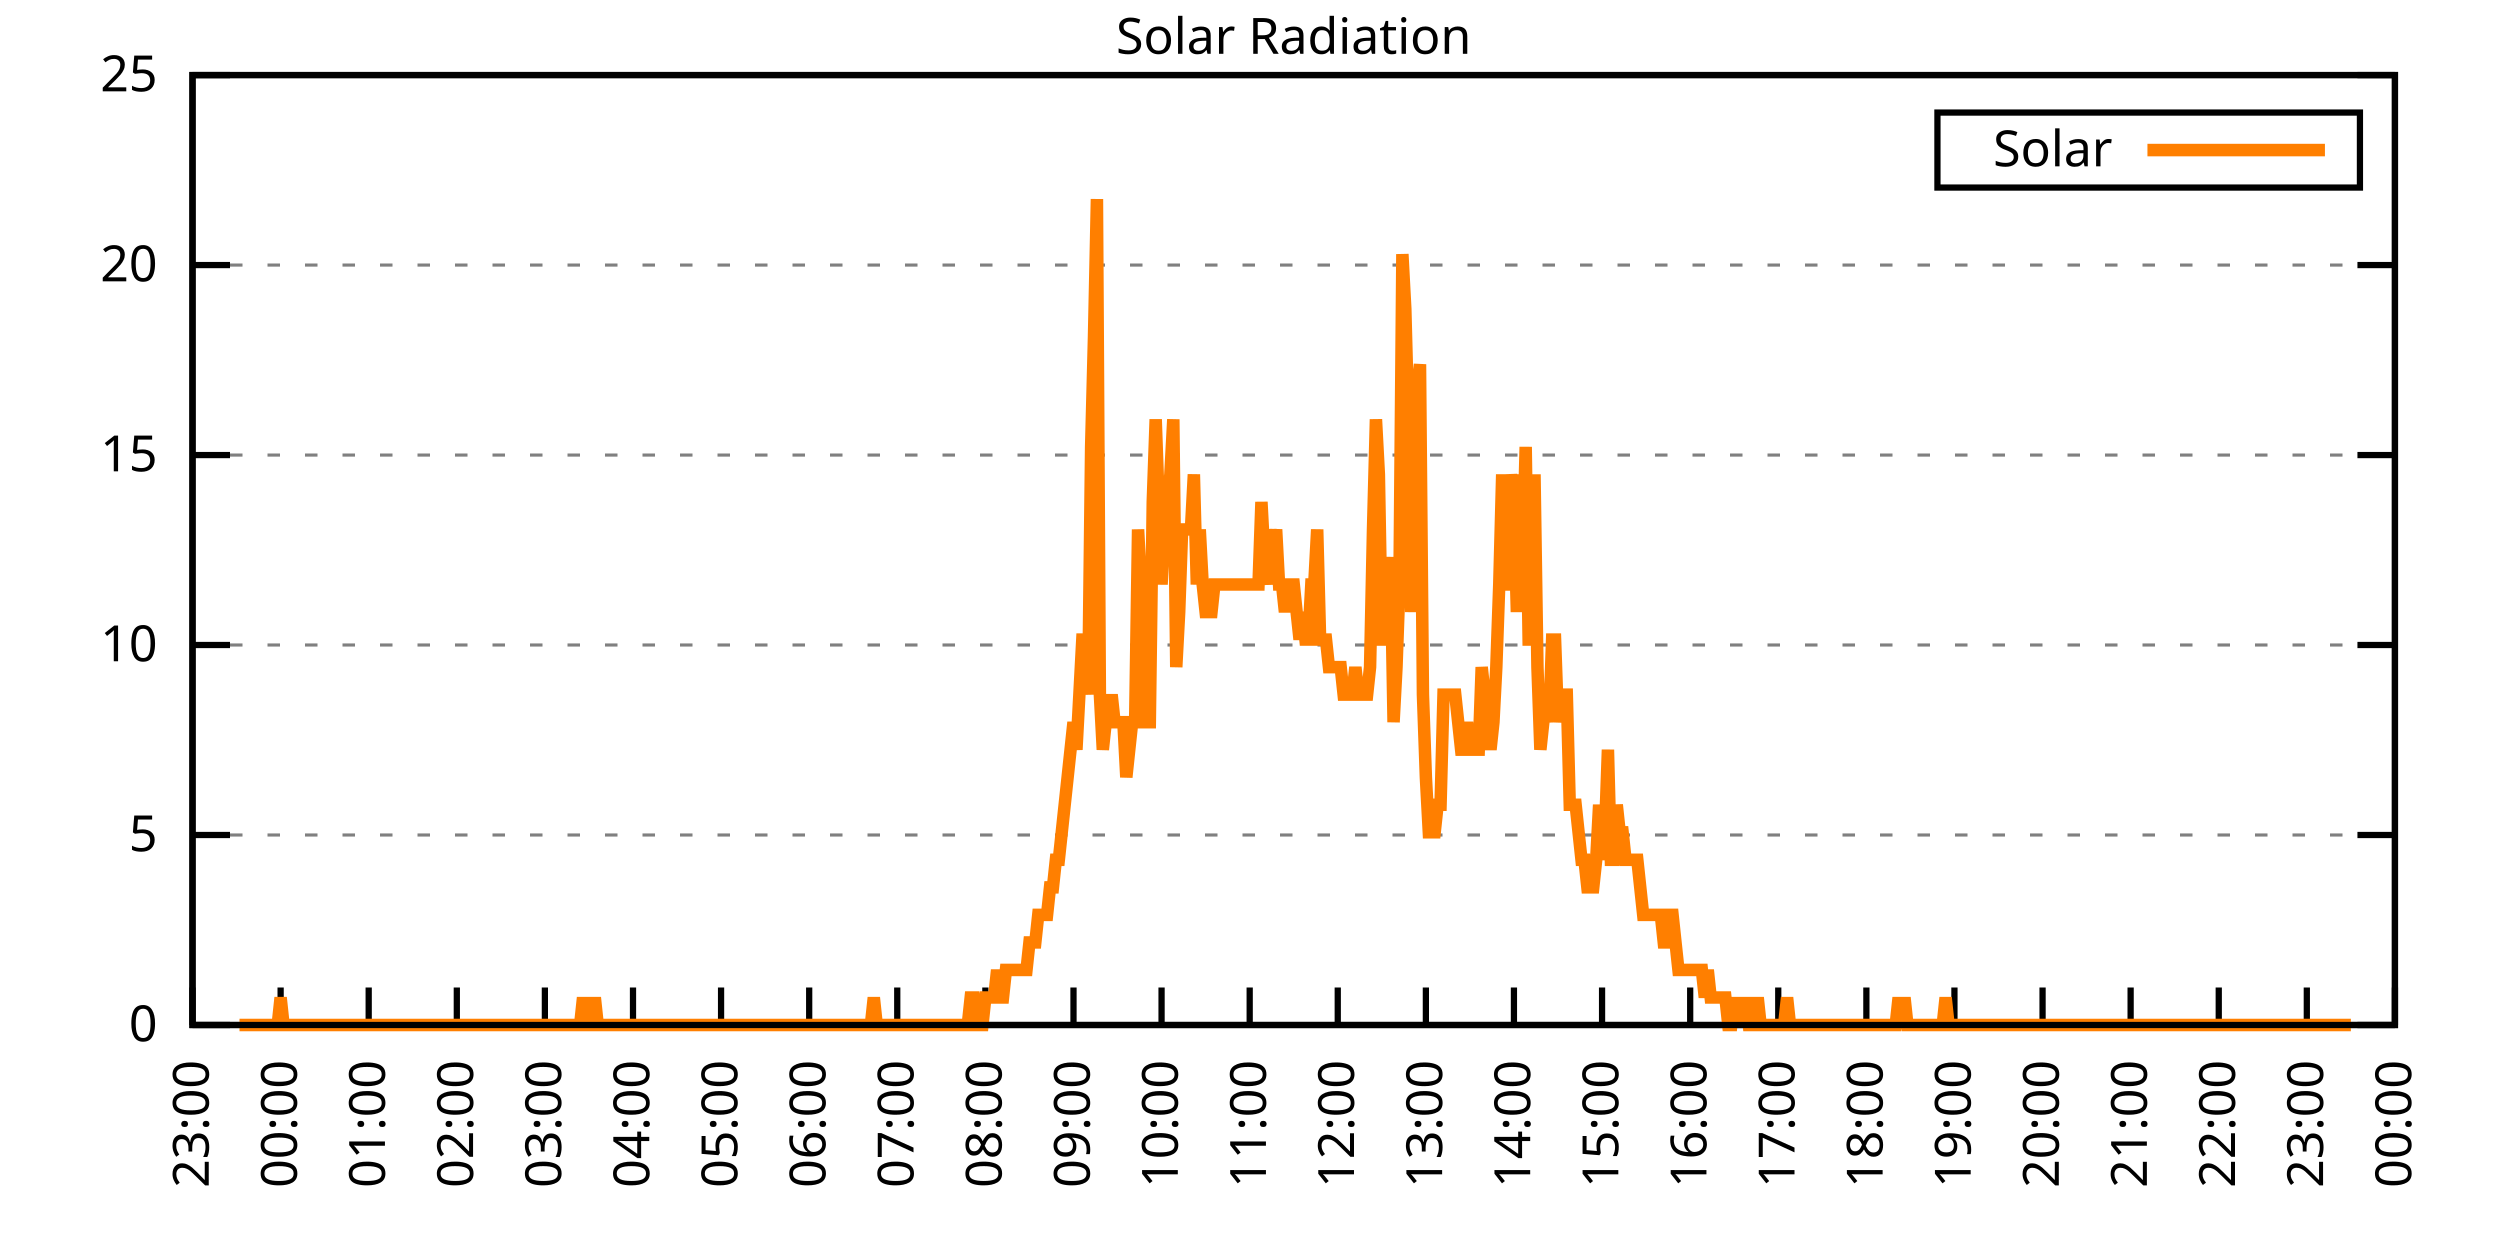
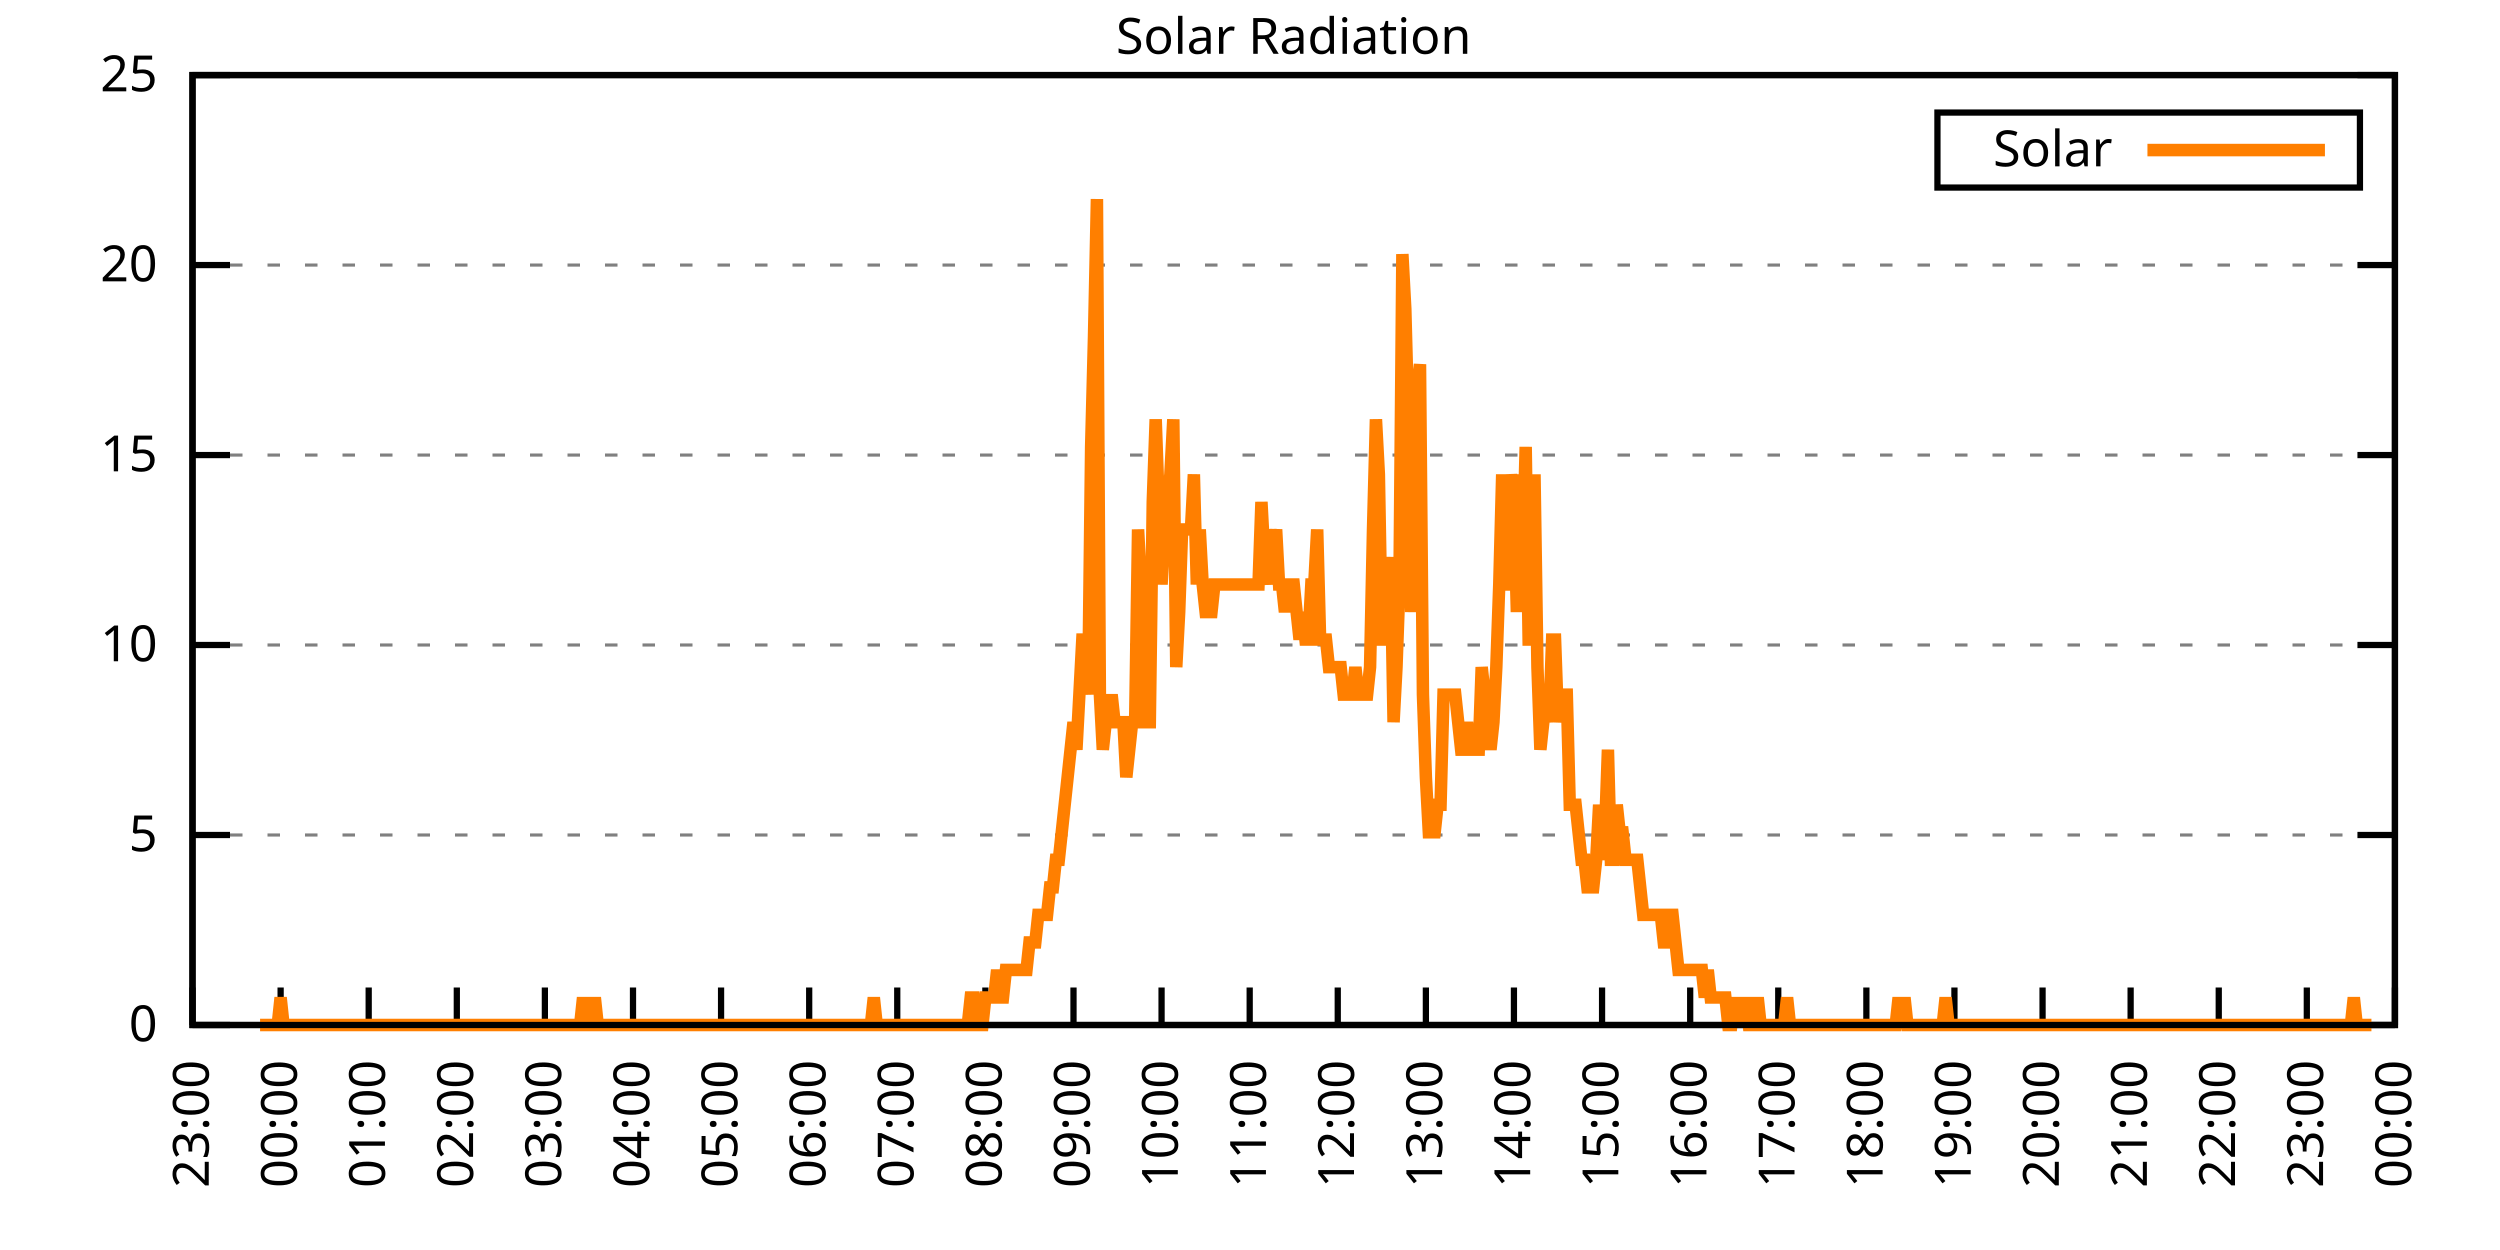
<svg xmlns="http://www.w3.org/2000/svg" xmlns:xlink="http://www.w3.org/1999/xlink" width="400" height="200" viewBox="0 0 400 200">
  <g id="gnuplot_canvas">
    <rect x="0" y="0" width="400" height="200" fill="none" />
    <defs>
      <circle id="gpDot" r="0.5" stroke-width="0.5" stroke="currentColor" />
      <path id="gpPt0" stroke-width="0.333" stroke="currentColor" d="M-1,0 h2 M0,-1 v2" />
      <path id="gpPt1" stroke-width="0.333" stroke="currentColor" d="M-1,-1 L1,1 M1,-1 L-1,1" />
      <path id="gpPt2" stroke-width="0.333" stroke="currentColor" d="M-1,0 L1,0 M0,-1 L0,1 M-1,-1 L1,1 M-1,1 L1,-1" />
      <rect id="gpPt3" stroke-width="0.333" stroke="currentColor" x="-1" y="-1" width="2" height="2" />
      <rect id="gpPt4" stroke-width="0.333" stroke="currentColor" fill="currentColor" x="-1" y="-1" width="2" height="2" />
      <circle id="gpPt5" stroke-width="0.333" stroke="currentColor" cx="0" cy="0" r="1" />
      <use xlink:href="#gpPt5" id="gpPt6" fill="currentColor" stroke="none" />
      <path id="gpPt7" stroke-width="0.333" stroke="currentColor" d="M0,-1.33 L-1.33,0.67 L1.33,0.67 z" />
      <use xlink:href="#gpPt7" id="gpPt8" fill="currentColor" stroke="none" />
      <use xlink:href="#gpPt7" id="gpPt9" stroke="currentColor" transform="rotate(180)" />
      <use xlink:href="#gpPt9" id="gpPt10" fill="currentColor" stroke="none" />
      <use xlink:href="#gpPt3" id="gpPt11" stroke="currentColor" transform="rotate(45)" />
      <use xlink:href="#gpPt11" id="gpPt12" fill="currentColor" stroke="none" />
      <path id="gpPt13" stroke-width="0.333" stroke="currentColor" d="M0,1.330 L1.265,0.411 L0.782,-1.067 L-0.782,-1.076 L-1.265,0.411 z" />
      <use xlink:href="#gpPt13" id="gpPt14" fill="currentColor" stroke="none" />
      <filter id="textbox" filterUnits="objectBoundingBox" x="0" y="0" height="1" width="1">
        <feFlood flood-color="white" flood-opacity="1" result="bgnd" />
        <feComposite in="SourceGraphic" in2="bgnd" operator="atop" />
      </filter>
      <filter id="greybox" filterUnits="objectBoundingBox" x="0" y="0" height="1" width="1">
        <feFlood flood-color="lightgrey" flood-opacity="1" result="grey" />
        <feComposite in="SourceGraphic" in2="grey" operator="atop" />
      </filter>
    </defs>
    <g fill="none" color="white" stroke="currentColor" stroke-width="1.00" stroke-linecap="butt" stroke-linejoin="miter">
</g>
    <g fill="none" color="black" stroke="currentColor" stroke-width="1.00" stroke-linecap="butt" stroke-linejoin="miter">
      <g stroke="none" shape-rendering="crispEdges">
        <polygon fill="rgb(255, 255, 255)" points="30.80,164.00 383.18,164.00 383.18,12.02 30.80,12.02 " />
      </g>
    </g>
    <g fill="none" color="black" stroke="currentColor" stroke-width="1.00" stroke-linecap="butt" stroke-linejoin="miter">
</g>
    <g fill="none" color="black" stroke="black" stroke-width="0.50" stroke-linecap="butt" stroke-linejoin="miter">
</g>
    <g fill="none" color="gray" stroke="currentColor" stroke-width="0.50" stroke-linecap="butt" stroke-linejoin="miter">
      <path stroke="gray" stroke-dasharray="2,4" class="gridline" d="M30.80,164.00 L383.19,164.00  " />
    </g>
    <g fill="none" color="gray" stroke="gray" stroke-width="1.00" stroke-linecap="butt" stroke-linejoin="miter">
</g>
    <g fill="none" color="black" stroke="currentColor" stroke-width="1.00" stroke-linecap="butt" stroke-linejoin="miter">
      <path stroke="black" d="M30.80,164.00 L36.80,164.00 M383.19,164.00 L377.19,164.00  " />
      <g transform="translate(25.20,166.60)" stroke="none" fill="black" font-family="Sans" font-size="8.00" text-anchor="end">
        <text>
          <tspan font-family="Sans"> 0</tspan>
        </text>
      </g>
    </g>
    <g fill="none" color="black" stroke="currentColor" stroke-width="1.00" stroke-linecap="butt" stroke-linejoin="miter">
</g>
    <g fill="none" color="black" stroke="black" stroke-width="0.50" stroke-linecap="butt" stroke-linejoin="miter">
</g>
    <g fill="none" color="gray" stroke="currentColor" stroke-width="0.50" stroke-linecap="butt" stroke-linejoin="miter">
      <path stroke="gray" stroke-dasharray="2,4" class="gridline" d="M30.80,133.60 L383.19,133.60  " />
    </g>
    <g fill="none" color="gray" stroke="gray" stroke-width="1.00" stroke-linecap="butt" stroke-linejoin="miter">
</g>
    <g fill="none" color="black" stroke="currentColor" stroke-width="1.00" stroke-linecap="butt" stroke-linejoin="miter">
      <path stroke="black" d="M30.80,133.60 L36.80,133.60 M383.19,133.60 L377.19,133.60  " />
      <g transform="translate(25.20,136.20)" stroke="none" fill="black" font-family="Sans" font-size="8.00" text-anchor="end">
        <text>
          <tspan font-family="Sans"> 5</tspan>
        </text>
      </g>
    </g>
    <g fill="none" color="black" stroke="currentColor" stroke-width="1.00" stroke-linecap="butt" stroke-linejoin="miter">
</g>
    <g fill="none" color="black" stroke="black" stroke-width="0.50" stroke-linecap="butt" stroke-linejoin="miter">
</g>
    <g fill="none" color="gray" stroke="currentColor" stroke-width="0.50" stroke-linecap="butt" stroke-linejoin="miter">
      <path stroke="gray" stroke-dasharray="2,4" class="gridline" d="M30.80,103.20 L383.19,103.20  " />
    </g>
    <g fill="none" color="gray" stroke="gray" stroke-width="1.00" stroke-linecap="butt" stroke-linejoin="miter">
</g>
    <g fill="none" color="black" stroke="currentColor" stroke-width="1.00" stroke-linecap="butt" stroke-linejoin="miter">
      <path stroke="black" d="M30.80,103.20 L36.80,103.20 M383.19,103.20 L377.19,103.20  " />
      <g transform="translate(25.20,105.80)" stroke="none" fill="black" font-family="Sans" font-size="8.00" text-anchor="end">
        <text>
          <tspan font-family="Sans"> 10</tspan>
        </text>
      </g>
    </g>
    <g fill="none" color="black" stroke="currentColor" stroke-width="1.00" stroke-linecap="butt" stroke-linejoin="miter">
</g>
    <g fill="none" color="black" stroke="black" stroke-width="0.50" stroke-linecap="butt" stroke-linejoin="miter">
</g>
    <g fill="none" color="gray" stroke="currentColor" stroke-width="0.50" stroke-linecap="butt" stroke-linejoin="miter">
      <path stroke="gray" stroke-dasharray="2,4" class="gridline" d="M30.80,72.81 L383.19,72.81  " />
    </g>
    <g fill="none" color="gray" stroke="gray" stroke-width="1.00" stroke-linecap="butt" stroke-linejoin="miter">
</g>
    <g fill="none" color="black" stroke="currentColor" stroke-width="1.00" stroke-linecap="butt" stroke-linejoin="miter">
      <path stroke="black" d="M30.80,72.81 L36.80,72.81 M383.19,72.81 L377.19,72.81  " />
      <g transform="translate(25.20,75.41)" stroke="none" fill="black" font-family="Sans" font-size="8.00" text-anchor="end">
        <text>
          <tspan font-family="Sans"> 15</tspan>
        </text>
      </g>
    </g>
    <g fill="none" color="black" stroke="currentColor" stroke-width="1.00" stroke-linecap="butt" stroke-linejoin="miter">
</g>
    <g fill="none" color="black" stroke="black" stroke-width="0.50" stroke-linecap="butt" stroke-linejoin="miter">
</g>
    <g fill="none" color="gray" stroke="currentColor" stroke-width="0.50" stroke-linecap="butt" stroke-linejoin="miter">
      <path stroke="gray" stroke-dasharray="2,4" class="gridline" d="M30.80,42.41 L383.19,42.41  " />
    </g>
    <g fill="none" color="gray" stroke="gray" stroke-width="1.00" stroke-linecap="butt" stroke-linejoin="miter">
</g>
    <g fill="none" color="black" stroke="currentColor" stroke-width="1.00" stroke-linecap="butt" stroke-linejoin="miter">
      <path stroke="black" d="M30.80,42.41 L36.80,42.41 M383.19,42.41 L377.19,42.41  " />
      <g transform="translate(25.20,45.01)" stroke="none" fill="black" font-family="Sans" font-size="8.00" text-anchor="end">
        <text>
          <tspan font-family="Sans"> 20</tspan>
        </text>
      </g>
    </g>
    <g fill="none" color="black" stroke="currentColor" stroke-width="1.00" stroke-linecap="butt" stroke-linejoin="miter">
</g>
    <g fill="none" color="black" stroke="black" stroke-width="0.50" stroke-linecap="butt" stroke-linejoin="miter">
</g>
    <g fill="none" color="gray" stroke="currentColor" stroke-width="0.50" stroke-linecap="butt" stroke-linejoin="miter">
      <path stroke="gray" stroke-dasharray="2,4" class="gridline" d="M30.80,12.01 L383.19,12.01  " />
    </g>
    <g fill="none" color="gray" stroke="gray" stroke-width="1.00" stroke-linecap="butt" stroke-linejoin="miter">
</g>
    <g fill="none" color="black" stroke="currentColor" stroke-width="1.00" stroke-linecap="butt" stroke-linejoin="miter">
      <path stroke="black" d="M30.80,12.01 L36.80,12.01 M383.19,12.01 L377.19,12.01  " />
      <g transform="translate(25.20,14.61)" stroke="none" fill="black" font-family="Sans" font-size="8.00" text-anchor="end">
        <text>
          <tspan font-family="Sans"> 25</tspan>
        </text>
      </g>
    </g>
    <g fill="none" color="black" stroke="currentColor" stroke-width="1.00" stroke-linecap="butt" stroke-linejoin="miter">
      <path stroke="black" d="M30.80,164.00 L30.80,158.00  " />
      <g transform="translate(33.40,169.60) rotate(270.00)" stroke="none" fill="black" font-family="Sans" font-size="8.00" text-anchor="end">
        <text>
          <tspan font-family="Sans">23:00</tspan>
        </text>
      </g>
    </g>
    <g fill="none" color="black" stroke="currentColor" stroke-width="1.00" stroke-linecap="butt" stroke-linejoin="miter">
      <path stroke="black" d="M44.90,164.00 L44.90,158.00  " />
      <g transform="translate(47.50,169.60) rotate(270.00)" stroke="none" fill="black" font-family="Sans" font-size="8.00" text-anchor="end">
        <text>
          <tspan font-family="Sans">00:00</tspan>
        </text>
      </g>
    </g>
    <g fill="none" color="black" stroke="currentColor" stroke-width="1.00" stroke-linecap="butt" stroke-linejoin="miter">
      <path stroke="black" d="M58.99,164.00 L58.99,158.00  " />
      <g transform="translate(61.59,169.60) rotate(270.00)" stroke="none" fill="black" font-family="Sans" font-size="8.00" text-anchor="end">
        <text>
          <tspan font-family="Sans">01:00</tspan>
        </text>
      </g>
    </g>
    <g fill="none" color="black" stroke="currentColor" stroke-width="1.00" stroke-linecap="butt" stroke-linejoin="miter">
      <path stroke="black" d="M73.09,164.00 L73.09,158.00  " />
      <g transform="translate(75.69,169.60) rotate(270.00)" stroke="none" fill="black" font-family="Sans" font-size="8.00" text-anchor="end">
        <text>
          <tspan font-family="Sans">02:00</tspan>
        </text>
      </g>
    </g>
    <g fill="none" color="black" stroke="currentColor" stroke-width="1.00" stroke-linecap="butt" stroke-linejoin="miter">
      <path stroke="black" d="M87.18,164.00 L87.18,158.00  " />
      <g transform="translate(89.78,169.60) rotate(270.00)" stroke="none" fill="black" font-family="Sans" font-size="8.00" text-anchor="end">
        <text>
          <tspan font-family="Sans">03:00</tspan>
        </text>
      </g>
    </g>
    <g fill="none" color="black" stroke="currentColor" stroke-width="1.00" stroke-linecap="butt" stroke-linejoin="miter">
      <path stroke="black" d="M101.28,164.00 L101.28,158.00  " />
      <g transform="translate(103.88,169.60) rotate(270.00)" stroke="none" fill="black" font-family="Sans" font-size="8.00" text-anchor="end">
        <text>
          <tspan font-family="Sans">04:00</tspan>
        </text>
      </g>
    </g>
    <g fill="none" color="black" stroke="currentColor" stroke-width="1.00" stroke-linecap="butt" stroke-linejoin="miter">
      <path stroke="black" d="M115.37,164.00 L115.37,158.00  " />
      <g transform="translate(117.97,169.60) rotate(270.00)" stroke="none" fill="black" font-family="Sans" font-size="8.00" text-anchor="end">
        <text>
          <tspan font-family="Sans">05:00</tspan>
        </text>
      </g>
    </g>
    <g fill="none" color="black" stroke="currentColor" stroke-width="1.00" stroke-linecap="butt" stroke-linejoin="miter">
      <path stroke="black" d="M129.47,164.00 L129.47,158.00  " />
      <g transform="translate(132.07,169.60) rotate(270.00)" stroke="none" fill="black" font-family="Sans" font-size="8.00" text-anchor="end">
        <text>
          <tspan font-family="Sans">06:00</tspan>
        </text>
      </g>
    </g>
    <g fill="none" color="black" stroke="currentColor" stroke-width="1.00" stroke-linecap="butt" stroke-linejoin="miter">
      <path stroke="black" d="M143.56,164.00 L143.56,158.00  " />
      <g transform="translate(146.16,169.60) rotate(270.00)" stroke="none" fill="black" font-family="Sans" font-size="8.00" text-anchor="end">
        <text>
          <tspan font-family="Sans">07:00</tspan>
        </text>
      </g>
    </g>
    <g fill="none" color="black" stroke="currentColor" stroke-width="1.00" stroke-linecap="butt" stroke-linejoin="miter">
      <path stroke="black" d="M157.66,164.00 L157.66,158.00  " />
      <g transform="translate(160.26,169.60) rotate(270.00)" stroke="none" fill="black" font-family="Sans" font-size="8.00" text-anchor="end">
        <text>
          <tspan font-family="Sans">08:00</tspan>
        </text>
      </g>
    </g>
    <g fill="none" color="black" stroke="currentColor" stroke-width="1.00" stroke-linecap="butt" stroke-linejoin="miter">
      <path stroke="black" d="M171.76,164.00 L171.76,158.00  " />
      <g transform="translate(174.36,169.60) rotate(270.00)" stroke="none" fill="black" font-family="Sans" font-size="8.00" text-anchor="end">
        <text>
          <tspan font-family="Sans">09:00</tspan>
        </text>
      </g>
    </g>
    <g fill="none" color="black" stroke="currentColor" stroke-width="1.00" stroke-linecap="butt" stroke-linejoin="miter">
      <path stroke="black" d="M185.85,164.00 L185.85,158.00  " />
      <g transform="translate(188.45,169.60) rotate(270.00)" stroke="none" fill="black" font-family="Sans" font-size="8.00" text-anchor="end">
        <text>
          <tspan font-family="Sans">10:00</tspan>
        </text>
      </g>
    </g>
    <g fill="none" color="black" stroke="currentColor" stroke-width="1.00" stroke-linecap="butt" stroke-linejoin="miter">
      <path stroke="black" d="M199.95,164.00 L199.95,158.00  " />
      <g transform="translate(202.55,169.60) rotate(270.00)" stroke="none" fill="black" font-family="Sans" font-size="8.00" text-anchor="end">
        <text>
          <tspan font-family="Sans">11:00</tspan>
        </text>
      </g>
    </g>
    <g fill="none" color="black" stroke="currentColor" stroke-width="1.00" stroke-linecap="butt" stroke-linejoin="miter">
      <path stroke="black" d="M214.04,164.00 L214.04,158.00  " />
      <g transform="translate(216.64,169.60) rotate(270.00)" stroke="none" fill="black" font-family="Sans" font-size="8.00" text-anchor="end">
        <text>
          <tspan font-family="Sans">12:00</tspan>
        </text>
      </g>
    </g>
    <g fill="none" color="black" stroke="currentColor" stroke-width="1.00" stroke-linecap="butt" stroke-linejoin="miter">
      <path stroke="black" d="M228.14,164.00 L228.14,158.00  " />
      <g transform="translate(230.74,169.60) rotate(270.00)" stroke="none" fill="black" font-family="Sans" font-size="8.00" text-anchor="end">
        <text>
          <tspan font-family="Sans">13:00</tspan>
        </text>
      </g>
    </g>
    <g fill="none" color="black" stroke="currentColor" stroke-width="1.00" stroke-linecap="butt" stroke-linejoin="miter">
      <path stroke="black" d="M242.23,164.00 L242.23,158.00  " />
      <g transform="translate(244.83,169.60) rotate(270.00)" stroke="none" fill="black" font-family="Sans" font-size="8.00" text-anchor="end">
        <text>
          <tspan font-family="Sans">14:00</tspan>
        </text>
      </g>
    </g>
    <g fill="none" color="black" stroke="currentColor" stroke-width="1.00" stroke-linecap="butt" stroke-linejoin="miter">
      <path stroke="black" d="M256.33,164.00 L256.33,158.00  " />
      <g transform="translate(258.93,169.60) rotate(270.00)" stroke="none" fill="black" font-family="Sans" font-size="8.00" text-anchor="end">
        <text>
          <tspan font-family="Sans">15:00</tspan>
        </text>
      </g>
    </g>
    <g fill="none" color="black" stroke="currentColor" stroke-width="1.00" stroke-linecap="butt" stroke-linejoin="miter">
      <path stroke="black" d="M270.43,164.00 L270.43,158.00  " />
      <g transform="translate(273.03,169.60) rotate(270.00)" stroke="none" fill="black" font-family="Sans" font-size="8.00" text-anchor="end">
        <text>
          <tspan font-family="Sans">16:00</tspan>
        </text>
      </g>
    </g>
    <g fill="none" color="black" stroke="currentColor" stroke-width="1.00" stroke-linecap="butt" stroke-linejoin="miter">
      <path stroke="black" d="M284.52,164.00 L284.52,158.00  " />
      <g transform="translate(287.12,169.60) rotate(270.00)" stroke="none" fill="black" font-family="Sans" font-size="8.00" text-anchor="end">
        <text>
          <tspan font-family="Sans">17:00</tspan>
        </text>
      </g>
    </g>
    <g fill="none" color="black" stroke="currentColor" stroke-width="1.00" stroke-linecap="butt" stroke-linejoin="miter">
      <path stroke="black" d="M298.62,164.00 L298.62,158.00  " />
      <g transform="translate(301.22,169.60) rotate(270.00)" stroke="none" fill="black" font-family="Sans" font-size="8.00" text-anchor="end">
        <text>
          <tspan font-family="Sans">18:00</tspan>
        </text>
      </g>
    </g>
    <g fill="none" color="black" stroke="currentColor" stroke-width="1.00" stroke-linecap="butt" stroke-linejoin="miter">
      <path stroke="black" d="M312.71,164.00 L312.71,158.00  " />
      <g transform="translate(315.31,169.60) rotate(270.00)" stroke="none" fill="black" font-family="Sans" font-size="8.00" text-anchor="end">
        <text>
          <tspan font-family="Sans">19:00</tspan>
        </text>
      </g>
    </g>
    <g fill="none" color="black" stroke="currentColor" stroke-width="1.00" stroke-linecap="butt" stroke-linejoin="miter">
      <path stroke="black" d="M326.81,164.00 L326.81,158.00  " />
      <g transform="translate(329.41,169.60) rotate(270.00)" stroke="none" fill="black" font-family="Sans" font-size="8.00" text-anchor="end">
        <text>
          <tspan font-family="Sans">20:00</tspan>
        </text>
      </g>
    </g>
    <g fill="none" color="black" stroke="currentColor" stroke-width="1.00" stroke-linecap="butt" stroke-linejoin="miter">
      <path stroke="black" d="M340.90,164.00 L340.90,158.00  " />
      <g transform="translate(343.50,169.60) rotate(270.00)" stroke="none" fill="black" font-family="Sans" font-size="8.00" text-anchor="end">
        <text>
          <tspan font-family="Sans">21:00</tspan>
        </text>
      </g>
    </g>
    <g fill="none" color="black" stroke="currentColor" stroke-width="1.00" stroke-linecap="butt" stroke-linejoin="miter">
      <path stroke="black" d="M355.00,164.00 L355.00,158.00  " />
      <g transform="translate(357.60,169.60) rotate(270.00)" stroke="none" fill="black" font-family="Sans" font-size="8.00" text-anchor="end">
        <text>
          <tspan font-family="Sans">22:00</tspan>
        </text>
      </g>
    </g>
    <g fill="none" color="black" stroke="currentColor" stroke-width="1.00" stroke-linecap="butt" stroke-linejoin="miter">
      <path stroke="black" d="M369.09,164.00 L369.09,158.00  " />
      <g transform="translate(371.69,169.60) rotate(270.00)" stroke="none" fill="black" font-family="Sans" font-size="8.00" text-anchor="end">
        <text>
          <tspan font-family="Sans">23:00</tspan>
        </text>
      </g>
    </g>
    <g fill="none" color="black" stroke="currentColor" stroke-width="1.00" stroke-linecap="butt" stroke-linejoin="miter">
      <path stroke="black" d="M383.19,164.00 L383.19,158.00  " />
      <g transform="translate(385.79,169.60) rotate(270.00)" stroke="none" fill="black" font-family="Sans" font-size="8.00" text-anchor="end">
        <text>
          <tspan font-family="Sans">00:00</tspan>
        </text>
      </g>
    </g>
    <g fill="none" color="black" stroke="currentColor" stroke-width="1.00" stroke-linecap="butt" stroke-linejoin="miter">
</g>
    <g fill="none" color="black" stroke="currentColor" stroke-width="1.00" stroke-linecap="butt" stroke-linejoin="miter">
      <path stroke="black" d="M30.80,12.01 L30.80,164.00 L383.19,164.00 L383.19,12.01 L30.80,12.01 Z  " />
    </g>
    <g fill="none" color="black" stroke="currentColor" stroke-width="1.00" stroke-linecap="butt" stroke-linejoin="miter">
</g>
    <g fill="none" color="black" stroke="currentColor" stroke-width="1.00" stroke-linecap="butt" stroke-linejoin="miter">
      <path stroke="black" d="M309.99,30.01 L309.99,18.01 L377.59,18.01 L377.59,30.01 L309.99,30.01 Z  " />
    </g>
    <g id="Solar_Radiation_plot_1">
      <g fill="none" color="white" stroke="black" stroke-width="2.00" stroke-linecap="butt" stroke-linejoin="miter">
</g>
      <g fill="none" color="black" stroke="currentColor" stroke-width="2.00" stroke-linecap="butt" stroke-linejoin="miter">
        <g transform="translate(337.99,26.61)" stroke="none" fill="black" font-family="Sans" font-size="8.00" text-anchor="end">
          <text>
            <tspan font-family="Sans">Solar</tspan>
          </text>
        </g>
      </g>
      <g fill="none" color="black" stroke="currentColor" stroke-width="2.00" stroke-linecap="butt" stroke-linejoin="miter">
-         <path stroke="rgb(255, 127,   0)" d="M343.59,24.01 L371.99,24.01 M38.32,164.00 L38.79,164.00 L39.26,164.00 L39.73,164.00 L40.20,164.00 L40.67,164.00   L41.14,164.00 L41.61,164.00 L42.08,164.00 L42.55,164.00 L43.02,164.00 L43.49,164.00 L43.96,164.00 L44.43,164.00   L44.90,159.60 L45.37,164.00 L45.84,164.00 L46.31,164.00 L46.78,164.00 L47.24,164.00 L47.71,164.00 L48.18,164.00   L48.65,164.00 L49.12,164.00 L49.59,164.00 L50.06,164.00 L50.53,164.00 L51.00,164.00 L51.47,164.00 L51.94,164.00   L52.41,164.00 L52.88,164.00 L53.35,164.00 L53.82,164.00 L54.29,164.00 L54.76,164.00 L55.23,164.00 L55.70,164.00   L56.17,164.00 L56.64,164.00 L57.11,164.00 L57.58,164.00 L58.05,164.00 L58.52,164.00 L58.99,164.00 L59.46,164.00   L59.93,164.00 L60.40,164.00 L60.87,164.00 L61.34,164.00 L61.81,164.00 L62.28,164.00 L62.75,164.00 L63.22,164.00   L63.69,164.00 L64.16,164.00 L64.63,164.00 L65.10,164.00 L65.57,164.00 L66.04,164.00 L66.51,164.00 L66.98,164.00   L67.45,164.00 L67.92,164.00 L68.39,164.00 L68.86,164.00 L69.33,164.00 L69.80,164.00 L70.27,164.00 L70.74,164.00   L71.21,164.00 L71.68,164.00 L72.15,164.00 L72.62,164.00 L73.09,164.00 L73.56,164.00 L74.03,164.00 L74.50,164.00   L74.97,164.00 L75.44,164.00 L75.91,164.00 L76.38,164.00 L76.85,164.00 L77.32,164.00 L77.79,164.00 L78.26,164.00   L78.73,164.00 L79.19,164.00 L79.66,164.00 L80.13,164.00 L80.60,164.00 L81.07,164.00 L81.54,164.00 L82.01,164.00   L82.48,164.00 L82.95,164.00 L83.42,164.00 L83.89,164.00 L84.36,164.00 L84.83,164.00 L85.30,164.00 L85.77,164.00   L86.24,164.00 L86.71,164.00 L87.18,164.00 L87.65,164.00 L88.12,164.00 L88.59,164.00 L89.06,164.00 L89.53,164.00   L90.00,164.00 L90.47,164.00 L90.94,164.00 L91.41,164.00 L91.88,164.00 L92.35,164.00 L92.82,164.00 L93.29,159.60   L93.76,164.00 L94.23,164.00 L94.70,164.00 L95.17,159.60 L95.64,164.00 L96.11,164.00 L96.58,164.00 L97.05,164.00   L97.52,164.00 L97.99,164.00 L98.46,164.00 L98.93,164.00 L99.40,164.00 L99.87,164.00 L100.34,164.00 L100.81,164.00   L101.28,164.00 L101.75,164.00 L102.22,164.00 L102.69,164.00 L103.16,164.00 L103.63,164.00 L104.10,164.00 L104.57,164.00   L105.04,164.00 L105.51,164.00 L105.98,164.00 L106.45,164.00 L106.92,164.00 L107.39,164.00 L107.86,164.00 L108.33,164.00   L108.80,164.00 L109.27,164.00 L109.74,164.00 L110.21,164.00 L110.68,164.00 L111.14,164.00 L111.61,164.00 L112.08,164.00   L112.55,164.00 L113.02,164.00 L113.49,164.00 L113.96,164.00 L114.43,164.00 L114.90,164.00 L115.37,164.00 L115.84,164.00   L116.31,164.00 L116.78,164.00 L117.25,164.00 L117.72,164.00 L118.19,164.00 L118.66,164.00 L119.13,164.00 L119.60,164.00   L120.07,164.00 L120.54,164.00 L121.01,164.00 L121.48,164.00 L121.95,164.00 L122.42,164.00 L122.89,164.00 L123.36,164.00   L123.83,164.00 L124.30,164.00 L124.77,164.00 L125.24,164.00 L125.71,164.00 L126.18,164.00 L126.65,164.00 L127.12,164.00   L127.59,164.00 L128.06,164.00 L128.53,164.00 L129.00,164.00 L129.47,164.00 L129.94,164.00 L130.41,164.00 L130.88,164.00   L131.35,164.00 L131.82,164.00 L132.29,164.00 L132.76,164.00 L133.23,164.00 L133.70,164.00 L134.17,164.00 L134.64,164.00   L135.11,164.00 L135.58,164.00 L136.05,164.00 L136.52,164.00 L136.99,164.00 L137.46,164.00 L137.93,164.00 L138.40,164.00   L138.87,164.00 L139.34,164.00 L139.81,159.60 L140.28,164.00 L140.75,164.00 L141.22,164.00 L141.69,164.00 L142.16,164.00   L142.63,164.00 L143.09,164.00 L143.56,164.00 L144.03,164.00 L144.50,164.00 L144.97,164.00 L145.44,164.00 L145.91,164.00   L146.38,164.00 L146.85,164.00 L147.32,164.00 L147.79,164.00 L148.26,164.00 L148.73,164.00 L149.20,164.00 L149.67,164.00   L150.14,164.00 L150.61,164.00 L151.08,164.00 L151.55,164.00 L152.02,164.00 L152.49,164.00 L152.96,164.00 L153.43,164.00   L153.90,164.00 L154.37,164.00 L154.84,164.00 L155.31,159.60 L155.78,159.60 L156.25,164.00 L156.72,164.00 L157.19,164.00   L157.66,159.60 L158.13,159.60 L158.60,159.60 L159.07,159.60 L159.54,155.19 L160.01,159.60 L160.48,159.60 L160.95,155.19   L161.42,155.19 L161.89,155.19 L162.36,155.19 L162.83,155.19 L163.30,155.19 L163.77,155.19 L164.24,155.19 L164.71,150.79   L165.18,150.79 L165.65,150.79 L166.12,146.38 L166.59,146.38 L167.06,146.38 L167.53,146.38 L168.00,141.98 L168.47,141.98   L168.94,137.57 L169.41,137.57 L169.88,133.17 L170.35,128.76 L170.82,124.36 L171.29,119.95 L171.76,115.55 L172.23,119.95   L172.70,111.14 L173.17,102.33 L173.64,102.33 L174.11,111.14 L174.58,71.50 L175.04,53.88 L175.51,31.85 L175.98,111.14   L176.45,119.95 L176.92,115.55 L177.39,115.55 L177.86,111.14 L178.33,115.55 L178.80,115.55 L179.27,115.55 L179.74,115.55   L180.21,124.36 L180.68,119.95 L181.15,115.55 L181.62,115.55 L182.09,84.71 L182.56,93.52 L183.03,111.14 L183.50,115.55   L183.97,115.55 L184.44,80.31 L184.91,67.09 L185.38,80.31 L185.85,93.52 L186.32,84.71 L186.79,80.31 L187.26,75.90   L187.73,67.09 L188.20,106.74 L188.67,97.93 L189.14,84.71 L189.61,84.71 L190.08,84.71 L190.55,84.71 L191.02,75.90   L191.49,93.52 L191.96,84.71 L192.43,93.52 L192.90,97.93 L193.37,97.93 L193.84,97.93 L194.31,93.52 L194.78,93.52   L195.25,93.52 L195.72,93.52 L196.19,93.52 L196.66,93.52 L197.13,93.52 L197.60,93.52 L198.07,93.52 L198.54,93.52   L199.01,93.52 L199.48,93.52 L199.95,93.52 L200.42,93.52 L200.89,93.52 L201.36,93.52 L201.83,80.31 L202.30,89.12   L202.77,93.52 L203.24,84.71 L203.71,89.12 L204.18,84.71 L204.65,93.52 L205.12,93.52 L205.59,97.93 L206.06,93.52   L206.53,93.52 L207.00,93.52 L207.46,97.93 L207.93,102.33 L208.40,97.93 L208.87,102.33 L209.34,102.33 L209.81,93.52   L210.28,93.52 L210.75,84.71 L211.22,102.33 L211.69,102.33 L212.16,102.33 L212.63,106.74 L213.10,106.74 L213.57,106.74   L214.04,106.74 L214.51,106.74 L214.98,111.14 L215.45,111.14 L215.92,111.14 L216.39,111.14 L216.86,106.74 L217.33,111.14   L217.80,111.14 L218.27,111.14 L218.74,111.14 L219.21,106.74 L219.68,84.71 L220.15,67.09 L220.62,75.90 L221.09,102.33   L221.56,102.33 L222.03,102.33 L222.50,89.12 L222.97,115.55 L223.44,106.74 L223.91,93.52 L224.38,40.66 L224.85,49.47   L225.32,67.09 L225.79,97.93 L226.26,75.90 L226.73,62.69 L227.20,58.28 L227.67,111.14 L228.14,124.36 L228.61,133.17   L229.08,133.17 L229.55,133.17 L230.02,128.76 L230.49,128.76 L230.96,111.14 L231.43,111.14 L231.90,111.14 L232.37,111.14   L232.84,111.14 L233.31,115.55 L233.78,119.95 L234.25,119.95 L234.72,115.55 L235.19,119.95 L235.66,119.95 L236.13,119.95   L236.60,119.95 L237.07,106.74 L237.54,111.14 L238.01,115.55 L238.48,119.95 L238.95,115.55 L239.41,106.74 L239.88,93.52   L240.35,75.90 L240.82,93.52 L241.29,93.52 L241.76,75.90 L242.23,80.31 L242.70,97.93 L243.17,75.90 L243.64,89.12   L244.11,71.50 L244.58,102.33 L245.05,102.33 L245.52,75.90 L245.99,106.74 L246.46,119.95 L246.93,115.55 L247.40,111.14   L247.87,115.55 L248.34,102.33 L248.81,102.33 L249.28,115.55 L249.75,111.14 L250.22,111.14 L250.69,111.14 L251.16,128.76   L251.63,128.76 L252.10,128.76 L252.57,133.17 L253.04,137.57 L253.51,137.57 L253.98,141.98 L254.45,141.98 L254.92,141.98   L255.39,137.57 L255.86,128.76 L256.33,137.57 L256.80,133.17 L257.27,119.95 L257.74,137.57 L258.21,137.57 L258.68,128.76   L259.15,133.17 L259.62,133.17 L260.09,137.57 L260.56,137.57 L261.03,137.57 L261.50,137.57 L261.97,137.57 L262.44,141.98   L262.91,146.38 L263.38,146.38 L263.85,146.38 L264.32,146.38 L264.79,146.38 L265.26,146.38 L265.73,146.38 L266.20,150.79   L266.67,150.79 L267.14,146.38 L267.61,146.38 L268.08,150.79 L268.55,155.19 L269.02,155.19 L269.49,155.19 L269.96,155.19   L270.43,155.19 L270.90,155.19 L271.36,155.19 L271.83,155.19 L272.30,155.19 L272.77,159.60 L273.24,155.19 L273.71,159.60   L274.18,159.60 L274.65,159.60 L275.12,159.60 L275.59,159.60 L276.06,159.60 L276.53,164.00 L277.00,164.00 L277.47,159.60   L277.94,164.00 L278.41,159.60 L278.88,164.00 L279.35,159.60 L279.82,164.00 L280.29,164.00 L280.76,164.00 L281.23,159.60   L281.70,164.00 L282.17,164.00 L282.64,164.00 L283.11,164.00 L283.58,164.00 L284.05,164.00 L284.52,164.00 L284.99,164.00   L285.46,164.00 L285.93,159.60 L286.40,164.00 L286.87,164.00 L287.34,164.00 L287.81,164.00 L288.28,164.00 L288.75,164.00   L289.22,164.00 L289.69,164.00 L290.16,164.00 L290.63,164.00 L291.10,164.00 L291.57,164.00 L292.04,164.00 L292.51,164.00   L292.98,164.00 L293.45,164.00 L293.92,164.00 L294.39,164.00 L294.86,164.00 L295.33,164.00 L295.80,164.00 L296.27,164.00   L296.74,164.00 L297.21,164.00 L297.68,164.00 L298.15,164.00 L298.62,164.00 L299.09,164.00 L299.56,164.00 L300.03,164.00   L300.50,164.00 L300.97,164.00 L301.44,164.00 L301.91,164.00 L302.38,164.00 L302.85,164.00 L303.31,164.00 L303.78,159.60   L304.25,164.00 L304.72,159.60 L305.19,164.00 L305.66,164.00 L306.13,164.00 L306.60,164.00 L307.07,164.00 L307.54,164.00   L308.01,164.00 L308.48,164.00 L308.95,164.00 L309.42,164.00 L309.89,164.00 L310.36,164.00 L310.83,164.00 L311.30,159.60   L311.77,164.00 L312.24,164.00 L312.71,164.00 L313.18,164.00 L313.65,164.00 L314.12,164.00 L314.59,164.00 L315.06,164.00   L315.53,164.00 L316.00,164.00 L316.47,164.00 L316.94,164.00 L317.41,164.00 L317.88,164.00 L318.35,164.00 L318.82,164.00   L319.29,164.00 L319.76,164.00 L320.23,164.00 L320.70,164.00 L321.17,164.00 L321.64,164.00 L322.11,164.00 L322.58,164.00   L323.05,164.00 L323.52,164.00 L323.99,164.00 L324.46,164.00 L324.93,164.00 L325.40,164.00 L325.87,164.00 L326.34,164.00   L326.81,164.00 L327.28,164.00 L327.75,164.00 L328.22,164.00 L328.69,164.00 L329.16,164.00 L329.63,164.00 L330.10,164.00   L330.57,164.00 L331.04,164.00 L331.51,164.00 L331.98,164.00 L332.45,164.00 L332.92,164.00 L333.39,164.00 L333.86,164.00   L334.33,164.00 L334.80,164.00 L335.26,164.00 L335.73,164.00 L336.20,164.00 L336.67,164.00 L337.14,164.00 L337.61,164.00   L338.08,164.00 L338.55,164.00 L339.02,164.00 L339.49,164.00 L339.96,164.00 L340.43,164.00 L340.90,164.00 L341.37,164.00   L341.84,164.00 L342.31,164.00 L342.78,164.00 L343.25,164.00 L343.72,164.00 L344.19,164.00 L344.66,164.00 L345.13,164.00   L345.60,164.00 L346.07,164.00 L346.54,164.00 L347.01,164.00 L347.48,164.00 L347.95,164.00 L348.42,164.00 L348.89,164.00   L349.36,164.00 L349.83,164.00 L350.30,164.00 L350.77,164.00 L351.24,164.00 L351.71,164.00 L352.18,164.00 L352.65,164.00   L353.12,164.00 L353.59,164.00 L354.06,164.00 L354.53,164.00 L355.00,164.00 L355.47,164.00 L355.94,164.00 L356.41,164.00   L356.88,164.00 L357.35,164.00 L357.82,164.00 L358.29,164.00 L358.76,164.00 L359.23,164.00 L359.70,164.00 L360.17,164.00   L360.64,164.00 L361.11,164.00 L361.58,164.00 L362.05,164.00 L362.52,164.00 L362.99,164.00 L363.46,164.00 L363.93,164.00   L364.40,164.00 L364.87,164.00 L365.34,164.00 L365.81,164.00 L366.28,164.00 L366.75,164.00 L367.21,164.00 L367.68,164.00   L368.15,164.00 L368.62,164.00 L369.09,164.00 L369.56,164.00 L370.03,164.00 L370.50,164.00 L370.97,164.00 L371.44,164.00   L371.91,164.00 L372.38,164.00 L372.85,164.00 L373.32,164.00 L373.79,164.00 L374.26,164.00 L374.73,164.00 L375.20,164.00   L375.67,164.00 L376.14,164.00  " />
+         <path stroke="rgb(255, 127,   0)" d="M343.59,24.01 L371.99,24.01 M41.61,164.00 L42.08,164.00 L42.55,164.00 L43.02,164.00 L43.49,164.00 L43.96,164.00   L44.43,164.00 L44.90,159.60 L45.37,164.00 L45.84,164.00 L46.31,164.00 L46.78,164.00 L47.24,164.00 L47.71,164.00   L48.18,164.00 L48.65,164.00 L49.12,164.00 L49.59,164.00 L50.06,164.00 L50.53,164.00 L51.00,164.00 L51.47,164.00   L51.94,164.00 L52.41,164.00 L52.88,164.00 L53.35,164.00 L53.82,164.00 L54.29,164.00 L54.76,164.00 L55.23,164.00   L55.70,164.00 L56.17,164.00 L56.64,164.00 L57.11,164.00 L57.58,164.00 L58.05,164.00 L58.52,164.00 L58.99,164.00   L59.46,164.00 L59.93,164.00 L60.40,164.00 L60.87,164.00 L61.34,164.00 L61.81,164.00 L62.28,164.00 L62.75,164.00   L63.22,164.00 L63.69,164.00 L64.16,164.00 L64.63,164.00 L65.10,164.00 L65.57,164.00 L66.04,164.00 L66.51,164.00   L66.98,164.00 L67.45,164.00 L67.92,164.00 L68.39,164.00 L68.86,164.00 L69.33,164.00 L69.80,164.00 L70.27,164.00   L70.74,164.00 L71.21,164.00 L71.68,164.00 L72.15,164.00 L72.62,164.00 L73.09,164.00 L73.56,164.00 L74.03,164.00   L74.50,164.00 L74.97,164.00 L75.44,164.00 L75.91,164.00 L76.38,164.00 L76.85,164.00 L77.32,164.00 L77.79,164.00   L78.26,164.00 L78.73,164.00 L79.19,164.00 L79.66,164.00 L80.13,164.00 L80.60,164.00 L81.07,164.00 L81.54,164.00   L82.01,164.00 L82.48,164.00 L82.95,164.00 L83.42,164.00 L83.89,164.00 L84.36,164.00 L84.83,164.00 L85.30,164.00   L85.77,164.00 L86.24,164.00 L86.71,164.00 L87.18,164.00 L87.65,164.00 L88.12,164.00 L88.59,164.00 L89.06,164.00   L89.53,164.00 L90.00,164.00 L90.47,164.00 L90.94,164.00 L91.41,164.00 L91.88,164.00 L92.35,164.00 L92.82,164.00   L93.29,159.60 L93.76,164.00 L94.23,164.00 L94.70,164.00 L95.17,159.60 L95.64,164.00 L96.11,164.00 L96.58,164.00   L97.05,164.00 L97.52,164.00 L97.99,164.00 L98.46,164.00 L98.93,164.00 L99.40,164.00 L99.87,164.00 L100.34,164.00   L100.81,164.00 L101.28,164.00 L101.75,164.00 L102.22,164.00 L102.69,164.00 L103.16,164.00 L103.63,164.00 L104.10,164.00   L104.57,164.00 L105.04,164.00 L105.51,164.00 L105.98,164.00 L106.45,164.00 L106.92,164.00 L107.39,164.00 L107.86,164.00   L108.33,164.00 L108.80,164.00 L109.27,164.00 L109.74,164.00 L110.21,164.00 L110.68,164.00 L111.14,164.00 L111.61,164.00   L112.08,164.00 L112.55,164.00 L113.02,164.00 L113.49,164.00 L113.96,164.00 L114.43,164.00 L114.90,164.00 L115.37,164.00   L115.84,164.00 L116.31,164.00 L116.78,164.00 L117.25,164.00 L117.72,164.00 L118.19,164.00 L118.66,164.00 L119.13,164.00   L119.60,164.00 L120.07,164.00 L120.54,164.00 L121.01,164.00 L121.48,164.00 L121.95,164.00 L122.42,164.00 L122.89,164.00   L123.36,164.00 L123.83,164.00 L124.30,164.00 L124.77,164.00 L125.24,164.00 L125.71,164.00 L126.18,164.00 L126.65,164.00   L127.12,164.00 L127.59,164.00 L128.06,164.00 L128.53,164.00 L129.00,164.00 L129.47,164.00 L129.94,164.00 L130.41,164.00   L130.88,164.00 L131.35,164.00 L131.82,164.00 L132.29,164.00 L132.76,164.00 L133.23,164.00 L133.70,164.00 L134.17,164.00   L134.64,164.00 L135.11,164.00 L135.58,164.00 L136.05,164.00 L136.52,164.00 L136.99,164.00 L137.46,164.00 L137.93,164.00   L138.40,164.00 L138.87,164.00 L139.34,164.00 L139.81,159.60 L140.28,164.00 L140.75,164.00 L141.22,164.00 L141.69,164.00   L142.16,164.00 L142.63,164.00 L143.09,164.00 L143.56,164.00 L144.03,164.00 L144.50,164.00 L144.97,164.00 L145.44,164.00   L145.91,164.00 L146.38,164.00 L146.85,164.00 L147.32,164.00 L147.79,164.00 L148.26,164.00 L148.73,164.00 L149.20,164.00   L149.67,164.00 L150.14,164.00 L150.61,164.00 L151.08,164.00 L151.55,164.00 L152.02,164.00 L152.49,164.00 L152.96,164.00   L153.43,164.00 L153.90,164.00 L154.37,164.00 L154.84,164.00 L155.31,159.60 L155.78,159.60 L156.25,164.00 L156.72,164.00   L157.19,164.00 L157.66,159.60 L158.13,159.60 L158.60,159.60 L159.07,159.60 L159.54,155.19 L160.01,159.60 L160.48,159.60   L160.95,155.19 L161.42,155.19 L161.89,155.19 L162.36,155.19 L162.83,155.19 L163.30,155.19 L163.77,155.19 L164.24,155.19   L164.71,150.79 L165.18,150.79 L165.65,150.79 L166.12,146.38 L166.59,146.38 L167.06,146.38 L167.53,146.38 L168.00,141.98   L168.47,141.98 L168.94,137.57 L169.41,137.57 L169.88,133.17 L170.35,128.76 L170.82,124.36 L171.29,119.95 L171.76,115.55   L172.23,119.95 L172.70,111.14 L173.17,102.33 L173.64,102.33 L174.11,111.14 L174.58,71.50 L175.04,53.88 L175.51,31.85   L175.98,111.14 L176.45,119.95 L176.92,115.55 L177.39,115.55 L177.86,111.14 L178.33,115.55 L178.80,115.55 L179.27,115.55   L179.74,115.55 L180.21,124.36 L180.68,119.95 L181.15,115.55 L181.62,115.55 L182.09,84.71 L182.56,93.52 L183.03,111.14   L183.50,115.55 L183.97,115.55 L184.44,80.31 L184.91,67.09 L185.38,80.31 L185.85,93.52 L186.32,84.71 L186.79,80.31   L187.26,75.90 L187.73,67.09 L188.20,106.74 L188.67,97.93 L189.14,84.71 L189.61,84.71 L190.08,84.71 L190.55,84.71   L191.02,75.90 L191.49,93.52 L191.96,84.71 L192.43,93.52 L192.90,97.93 L193.37,97.93 L193.84,97.93 L194.31,93.52   L194.78,93.52 L195.25,93.52 L195.72,93.52 L196.19,93.52 L196.66,93.52 L197.13,93.52 L197.60,93.52 L198.07,93.52   L198.54,93.52 L199.01,93.52 L199.48,93.52 L199.95,93.52 L200.42,93.52 L200.89,93.52 L201.36,93.52 L201.83,80.31   L202.30,89.12 L202.77,93.52 L203.24,84.71 L203.71,89.12 L204.18,84.71 L204.65,93.52 L205.12,93.52 L205.59,97.93   L206.06,93.52 L206.53,93.52 L207.00,93.52 L207.46,97.93 L207.93,102.33 L208.40,97.93 L208.87,102.33 L209.34,102.33   L209.81,93.52 L210.28,93.52 L210.75,84.71 L211.22,102.33 L211.69,102.33 L212.16,102.33 L212.63,106.74 L213.10,106.74   L213.57,106.74 L214.04,106.74 L214.51,106.74 L214.98,111.14 L215.45,111.14 L215.92,111.14 L216.39,111.14 L216.86,106.74   L217.33,111.14 L217.80,111.14 L218.27,111.14 L218.74,111.14 L219.21,106.74 L219.68,84.71 L220.15,67.09 L220.62,75.90   L221.09,102.33 L221.56,102.33 L222.03,102.33 L222.50,89.12 L222.97,115.55 L223.44,106.74 L223.91,93.52 L224.38,40.66   L224.85,49.47 L225.32,67.09 L225.79,97.93 L226.26,75.90 L226.73,62.69 L227.20,58.28 L227.67,111.14 L228.14,124.36   L228.61,133.17 L229.08,133.17 L229.55,133.17 L230.02,128.76 L230.49,128.76 L230.96,111.14 L231.43,111.14 L231.90,111.14   L232.37,111.14 L232.84,111.14 L233.31,115.55 L233.78,119.95 L234.25,119.95 L234.72,115.55 L235.19,119.95 L235.66,119.95   L236.13,119.95 L236.60,119.95 L237.07,106.74 L237.54,111.14 L238.01,115.55 L238.48,119.95 L238.95,115.55 L239.41,106.74   L239.88,93.52 L240.35,75.90 L240.82,93.52 L241.29,93.52 L241.76,75.90 L242.23,80.31 L242.70,97.93 L243.17,75.90   L243.64,89.12 L244.11,71.50 L244.58,102.33 L245.05,102.33 L245.52,75.90 L245.99,106.74 L246.46,119.95 L246.93,115.55   L247.40,111.14 L247.87,115.55 L248.34,102.33 L248.81,102.33 L249.28,115.55 L249.75,111.14 L250.22,111.14 L250.69,111.14   L251.16,128.76 L251.63,128.76 L252.10,128.76 L252.57,133.17 L253.04,137.57 L253.51,137.57 L253.98,141.98 L254.45,141.98   L254.92,141.98 L255.39,137.57 L255.86,128.76 L256.33,137.57 L256.80,133.17 L257.27,119.95 L257.74,137.57 L258.21,137.57   L258.68,128.76 L259.15,133.17 L259.62,133.17 L260.09,137.57 L260.56,137.57 L261.03,137.57 L261.50,137.57 L261.97,137.57   L262.44,141.98 L262.91,146.38 L263.38,146.38 L263.85,146.38 L264.32,146.38 L264.79,146.38 L265.26,146.38 L265.73,146.38   L266.20,150.79 L266.67,150.79 L267.14,146.38 L267.61,146.38 L268.08,150.79 L268.55,155.19 L269.02,155.19 L269.49,155.19   L269.96,155.19 L270.43,155.19 L270.90,155.19 L271.36,155.19 L271.83,155.19 L272.30,155.19 L272.77,159.60 L273.24,155.19   L273.71,159.60 L274.18,159.60 L274.65,159.60 L275.12,159.60 L275.59,159.60 L276.06,159.60 L276.53,164.00 L277.00,164.00   L277.47,159.60 L277.94,164.00 L278.41,159.60 L278.88,164.00 L279.35,159.60 L279.82,164.00 L280.29,164.00 L280.76,164.00   L281.23,159.60 L281.70,164.00 L282.17,164.00 L282.64,164.00 L283.11,164.00 L283.58,164.00 L284.05,164.00 L284.52,164.00   L284.99,164.00 L285.46,164.00 L285.93,159.60 L286.40,164.00 L286.87,164.00 L287.34,164.00 L287.81,164.00 L288.28,164.00   L288.75,164.00 L289.22,164.00 L289.69,164.00 L290.16,164.00 L290.63,164.00 L291.10,164.00 L291.57,164.00 L292.04,164.00   L292.51,164.00 L292.98,164.00 L293.45,164.00 L293.92,164.00 L294.39,164.00 L294.86,164.00 L295.33,164.00 L295.80,164.00   L296.27,164.00 L296.74,164.00 L297.21,164.00 L297.68,164.00 L298.15,164.00 L298.62,164.00 L299.09,164.00 L299.56,164.00   L300.03,164.00 L300.50,164.00 L300.97,164.00 L301.44,164.00 L301.91,164.00 L302.38,164.00 L302.85,164.00 L303.31,164.00   L303.78,159.60 L304.25,164.00 L304.72,159.60 L305.19,164.00 L305.66,164.00 L306.13,164.00 L306.60,164.00 L307.07,164.00   L307.54,164.00 L308.01,164.00 L308.48,164.00 L308.95,164.00 L309.42,164.00 L309.89,164.00 L310.36,164.00 L310.83,164.00   L311.30,159.60 L311.77,164.00 L312.24,164.00 L312.71,164.00 L313.18,164.00 L313.65,164.00 L314.12,164.00 L314.59,164.00   L315.06,164.00 L315.53,164.00 L316.00,164.00 L316.47,164.00 L316.94,164.00 L317.41,164.00 L317.88,164.00 L318.35,164.00   L318.82,164.00 L319.29,164.00 L319.76,164.00 L320.23,164.00 L320.70,164.00 L321.17,164.00 L321.64,164.00 L322.11,164.00   L322.58,164.00 L323.05,164.00 L323.52,164.00 L323.99,164.00 L324.46,164.00 L324.93,164.00 L325.40,164.00 L325.87,164.00   L326.34,164.00 L326.81,164.00 L327.28,164.00 L327.75,164.00 L328.22,164.00 L328.69,164.00 L329.16,164.00 L329.63,164.00   L330.10,164.00 L330.57,164.00 L331.04,164.00 L331.51,164.00 L331.98,164.00 L332.45,164.00 L332.92,164.00 L333.39,164.00   L333.86,164.00 L334.33,164.00 L334.80,164.00 L335.26,164.00 L335.73,164.00 L336.20,164.00 L336.67,164.00 L337.14,164.00   L337.61,164.00 L338.08,164.00 L338.55,164.00 L339.02,164.00 L339.49,164.00 L339.96,164.00 L340.43,164.00 L340.90,164.00   L341.37,164.00 L341.84,164.00 L342.31,164.00 L342.78,164.00 L343.25,164.00 L343.72,164.00 L344.19,164.00 L344.66,164.00   L345.13,164.00 L345.60,164.00 L346.07,164.00 L346.54,164.00 L347.01,164.00 L347.48,164.00 L347.95,164.00 L348.42,164.00   L348.89,164.00 L349.36,164.00 L349.83,164.00 L350.30,164.00 L350.77,164.00 L351.24,164.00 L351.71,164.00 L352.18,164.00   L352.65,164.00 L353.12,164.00 L353.59,164.00 L354.06,164.00 L354.53,164.00 L355.00,164.00 L355.47,164.00 L355.94,164.00   L356.41,164.00 L356.88,164.00 L357.35,164.00 L357.82,164.00 L358.29,164.00 L358.76,164.00 L359.23,164.00 L359.70,164.00   L360.17,164.00 L360.64,164.00 L361.11,164.00 L361.58,164.00 L362.05,164.00 L362.52,164.00 L362.99,164.00 L363.46,164.00   L363.93,164.00 L364.40,164.00 L364.87,164.00 L365.34,164.00 L365.81,164.00 L366.28,164.00 L366.75,164.00 L367.21,164.00   L367.68,164.00 L368.15,164.00 L368.62,164.00 L369.09,164.00 L369.56,164.00 L370.03,164.00 L370.50,164.00 L370.97,164.00   L371.44,164.00 L371.91,164.00 L372.38,164.00 L372.85,164.00 L373.32,164.00 L373.79,164.00 L374.26,164.00 L374.73,164.00   L375.20,164.00 L375.67,164.00 L376.14,164.00 L376.61,159.60 L377.08,164.00 L377.55,164.00 L378.02,164.00 L378.49,164.00   L378.96,164.00 L379.43,164.00  " />
      </g>
    </g>
    <g fill="none" color="black" stroke="currentColor" stroke-width="2.00" stroke-linecap="butt" stroke-linejoin="miter">
</g>
    <g fill="none" color="black" stroke="black" stroke-width="1.00" stroke-linecap="butt" stroke-linejoin="miter">
</g>
    <g fill="none" color="black" stroke="currentColor" stroke-width="1.00" stroke-linecap="butt" stroke-linejoin="miter">
      <path stroke="black" d="M30.80,12.01 L30.80,164.00 L383.19,164.00 L383.19,12.01 L30.80,12.01 Z  " />
      <g transform="translate(6.80,88.01) rotate(270.00)" stroke="none" fill="black" font-family="Sans" font-size="8.00" text-anchor="middle">
        <text />
      </g>
    </g>
    <g fill="none" color="black" stroke="currentColor" stroke-width="1.00" stroke-linecap="butt" stroke-linejoin="miter">
</g>
    <g fill="none" color="black" stroke="currentColor" stroke-width="1.00" stroke-linecap="butt" stroke-linejoin="miter">
      <g transform="translate(206.99,8.61)" stroke="none" fill="black" font-family="Sans" font-size="8.00" text-anchor="middle">
        <text>
          <tspan font-family="Sans">Solar Radiation</tspan>
        </text>
      </g>
    </g>
    <g fill="none" color="black" stroke="currentColor" stroke-width="1.00" stroke-linecap="butt" stroke-linejoin="miter">
</g>
  </g>
</svg>
